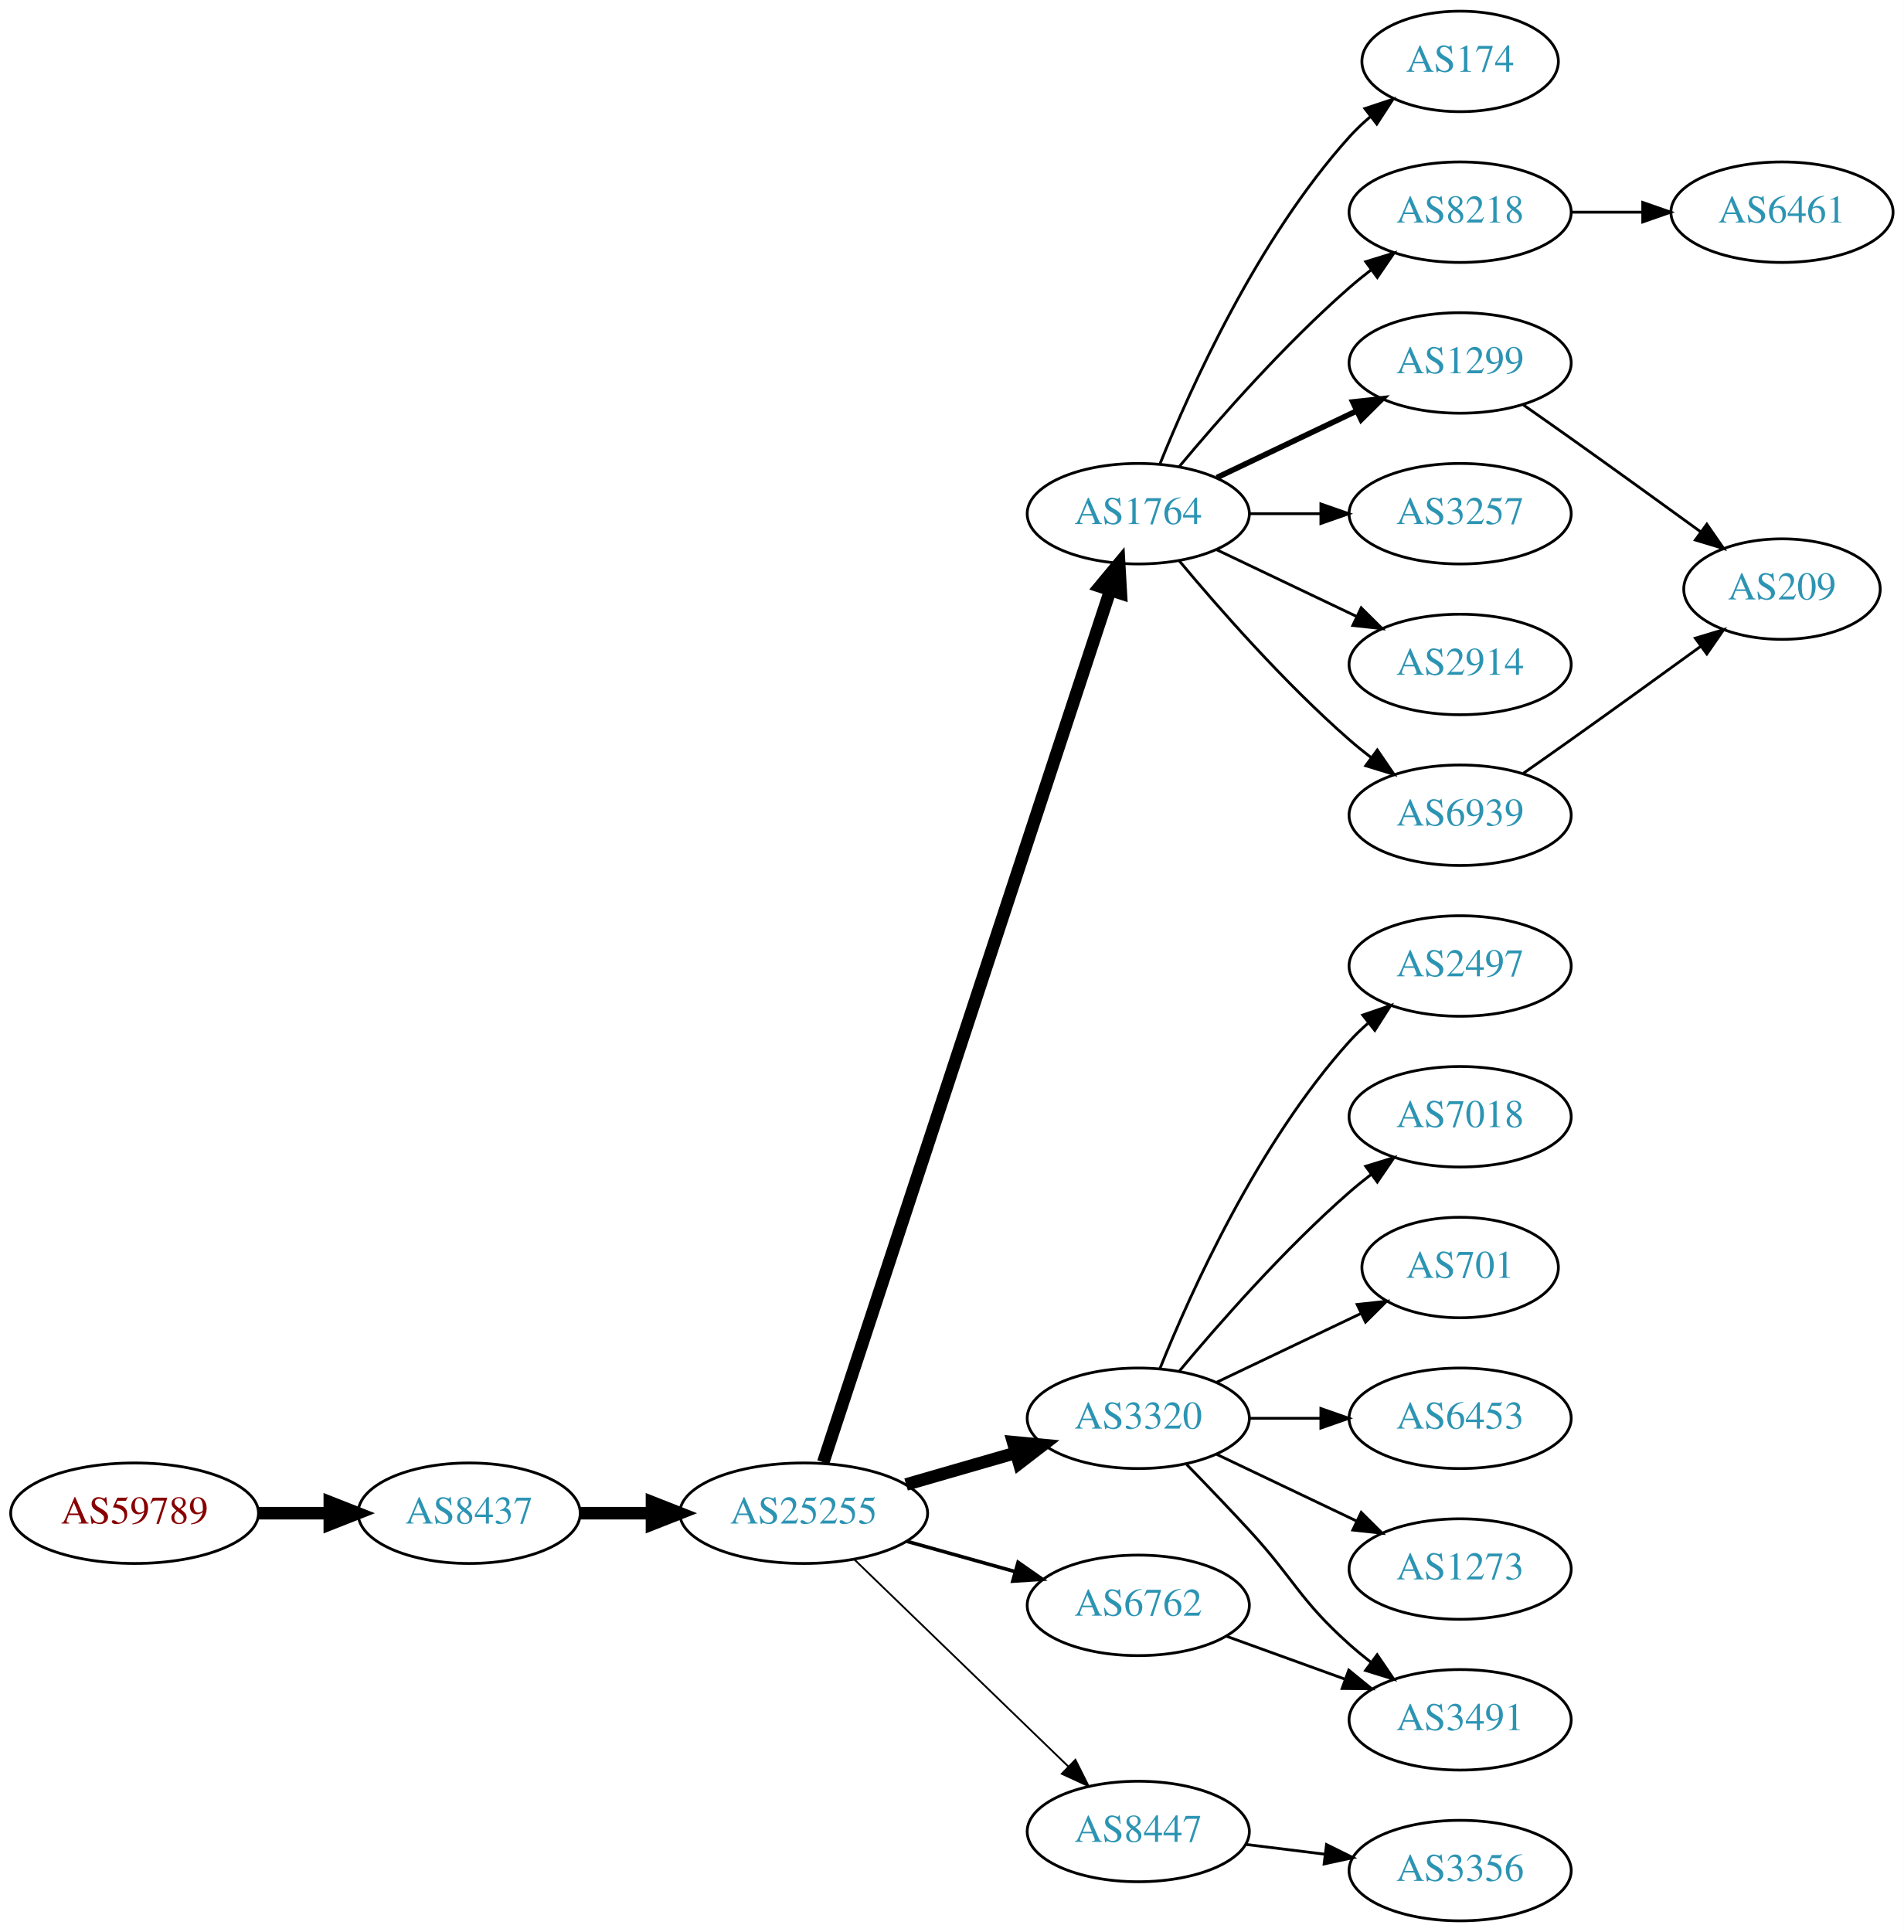
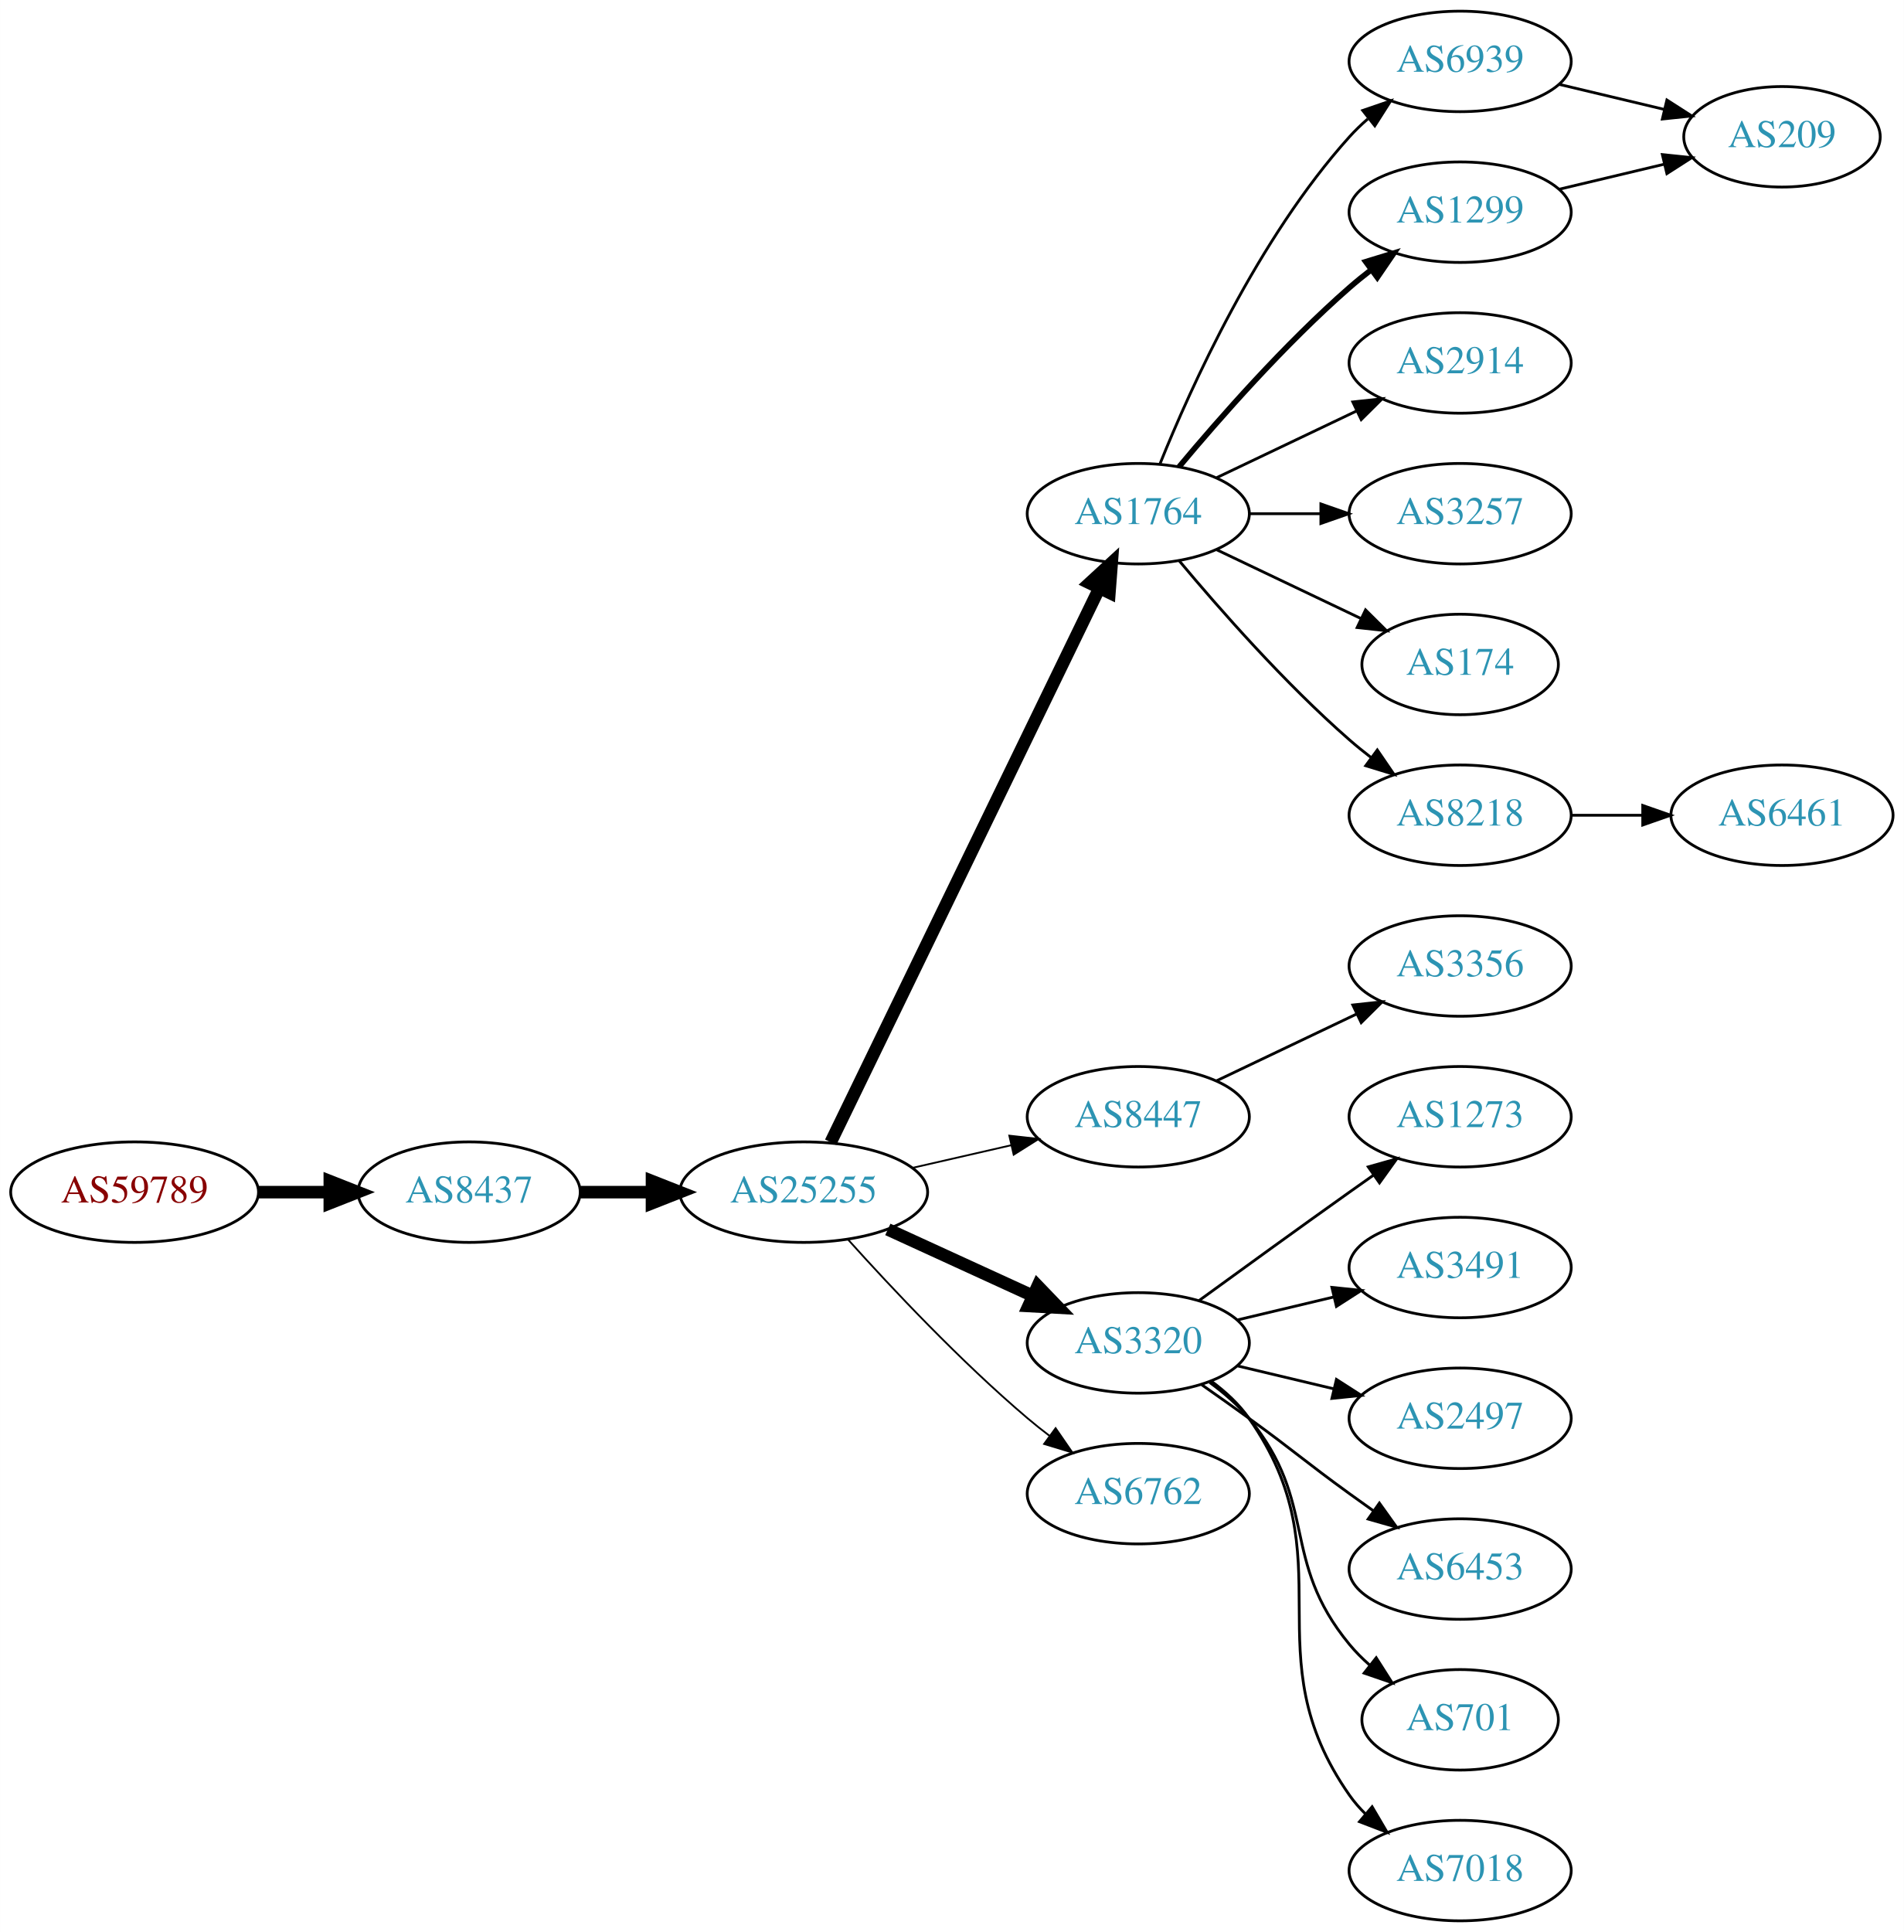
<svg xmlns="http://www.w3.org/2000/svg" xmlns:xlink="http://www.w3.org/1999/xlink" width="682pt" height="692pt" viewBox="0.00 0.00 681.96 692.00">
  <g id="graph0" class="graph" transform="scale(1 1) rotate(0) translate(4 688)">
    <polygon fill="white" stroke="none" points="-4,4 -4,-688 677.956,-688 677.956,4 -4,4" />
    <g id="node1" class="node">
      <g id="a_node1">
        <a xlink:href="/asn/59789" xlink:title="AS59789 ~ atcismogmbh [AT]">
-           <ellipse fill="#ffffff" stroke="black" cx="44.196" cy="-146" rx="44.393" ry="18" />
-           <text text-anchor="middle" x="44.196" y="-142.3" font-family="Times,serif" font-size="14.00" fill="#880000">AS59789</text>
+           <ellipse fill="#ffffff" stroke="black" cx="44.196" cy="-261" rx="44.393" ry="18" />
+           <text text-anchor="middle" x="44.196" y="-257.3" font-family="Times,serif" font-size="14.00" fill="#880000">AS59789</text>
        </a>
      </g>
    </g>
    <g id="node2" class="node">
      <g id="a_node2">
        <a xlink:href="/asn/8437" xlink:title="AS8437 ~ Hutchison Drei Austria GmbH [AT]">
-           <ellipse fill="#ffffff" stroke="black" cx="164.039" cy="-146" rx="39.794" ry="18" />
-           <text text-anchor="middle" x="164.039" y="-142.3" font-family="Times,serif" font-size="14.00" fill="#2c94b3">AS8437</text>
+           <ellipse fill="#ffffff" stroke="black" cx="164.039" cy="-261" rx="39.794" ry="18" />
+           <text text-anchor="middle" x="164.039" y="-257.3" font-family="Times,serif" font-size="14.00" fill="#2c94b3">AS8437</text>
        </a>
      </g>
    </g>
    <g id="edge1" class="edge">
-       <path fill="none" stroke="black" stroke-width="4.5" d="M88.407,-146C96.72,-146 105.482,-146 113.965,-146" />
-       <polygon fill="black" stroke="black" stroke-width="4.5" points="114.123,-149.938 124.123,-146 114.123,-142.063 114.123,-149.938" />
+       <path fill="none" stroke="black" stroke-width="4.5" d="M88.407,-261C96.72,-261 105.482,-261 113.965,-261" />
+       <polygon fill="black" stroke="black" stroke-width="4.5" points="114.123,-264.938 124.123,-261 114.123,-257.063 114.123,-264.938" />
    </g>
    <g id="node3" class="node">
      <g id="a_node3">
        <a xlink:href="/asn/25255" xlink:title="AS25255 ~ ==&gt; TELE2 AUSTRIA &lt;== [AT]">
-           <ellipse fill="#ffffff" stroke="black" cx="283.881" cy="-146" rx="44.393" ry="18" />
-           <text text-anchor="middle" x="283.881" y="-142.3" font-family="Times,serif" font-size="14.00" fill="#2c94b3">AS25255</text>
+           <ellipse fill="#ffffff" stroke="black" cx="283.881" cy="-261" rx="44.393" ry="18" />
+           <text text-anchor="middle" x="283.881" y="-257.3" font-family="Times,serif" font-size="14.00" fill="#2c94b3">AS25255</text>
        </a>
      </g>
    </g>
    <g id="edge2" class="edge">
-       <path fill="none" stroke="black" stroke-width="4.5" d="M203.951,-146C212.054,-146 220.729,-146 229.255,-146" />
-       <polygon fill="black" stroke="black" stroke-width="4.5" points="229.533,-149.938 239.533,-146 229.533,-142.063 229.533,-149.938" />
+       <path fill="none" stroke="black" stroke-width="4.5" d="M203.951,-261C212.054,-261 220.729,-261 229.255,-261" />
+       <polygon fill="black" stroke="black" stroke-width="4.5" points="229.533,-264.938 239.533,-261 229.533,-257.063 229.533,-264.938" />
    </g>
    <g id="node4" class="node">
      <g id="a_node4">
        <a xlink:href="/asn/1764" xlink:title="AS1764 ~ NEXTLAYER-AS [AT]">
          <ellipse fill="#ffffff" stroke="black" cx="403.724" cy="-504" rx="39.794" ry="18" />
          <text text-anchor="middle" x="403.724" y="-500.3" font-family="Times,serif" font-size="14.00" fill="#2c94b3">AS1764</text>
        </a>
      </g>
    </g>
    <g id="edge3" class="edge">
-       <path fill="none" stroke="black" stroke-width="4.5" d="M290.887,-164.245C310.16,-222.794 370.53,-406.198 393.619,-476.341" />
-       <polygon fill="black" stroke="black" stroke-width="4.5" points="390.003,-477.949 396.87,-486.216 397.483,-475.486 390.003,-477.949" />
+       <path fill="none" stroke="black" stroke-width="4.5" d="M293.546,-278.868C314.027,-321.101 365.514,-427.272 389.74,-477.227" />
+       <polygon fill="black" stroke="black" stroke-width="4.5" points="386.298,-479.154 394.205,-486.433 393.384,-475.717 386.298,-479.154" />
    </g>
    <g id="node5" class="node">
      <g id="a_node5">
-         <a xlink:href="/asn/3320" xlink:title="AS3320 ~ DTAG [DE]">
-           <ellipse fill="#ffffff" stroke="black" cx="403.724" cy="-180" rx="39.794" ry="18" />
-           <text text-anchor="middle" x="403.724" y="-176.3" font-family="Times,serif" font-size="14.00" fill="#2c94b3">AS3320</text>
+         <a xlink:href="/asn/8447" xlink:title="AS8447 ~ A1 Telekom Austria AG [AT]">
+           <ellipse fill="#ffffff" stroke="black" cx="403.724" cy="-288" rx="39.794" ry="18" />
+           <text text-anchor="middle" x="403.724" y="-284.3" font-family="Times,serif" font-size="14.00" fill="#2c94b3">AS8447</text>
        </a>
      </g>
    </g>
    <g id="edge4" class="edge">
-       <path fill="none" stroke="black" stroke-width="4.5" d="M320.558,-156.293C332.974,-159.876 347.029,-163.931 359.96,-167.662" />
-       <polygon fill="black" stroke="black" stroke-width="4.5" points="358.884,-171.449 369.583,-170.438 361.067,-163.883 358.884,-171.449" />
+       <path fill="none" stroke="black" stroke-width="0.643" d="M322.816,-269.692C334.057,-272.267 346.469,-275.111 358.092,-277.774" />
+       <polygon fill="black" stroke="black" stroke-width="0.643" points="357.525,-281.235 368.054,-280.057 359.088,-274.412 357.525,-281.235" />
    </g>
    <g id="node6" class="node">
      <g id="a_node6">
-         <a xlink:href="/asn/6762" xlink:title="AS6762 ~ TELECOM ITALIA SPARKLE S.p.A. [IT]">
-           <ellipse fill="#ffffff" stroke="black" cx="403.724" cy="-113" rx="39.794" ry="18" />
-           <text text-anchor="middle" x="403.724" y="-109.3" font-family="Times,serif" font-size="14.00" fill="#2c94b3">AS6762</text>
+         <a xlink:href="/asn/3320" xlink:title="AS3320 ~ DTAG [DE]">
+           <ellipse fill="#ffffff" stroke="black" cx="403.724" cy="-207" rx="39.794" ry="18" />
+           <text text-anchor="middle" x="403.724" y="-203.3" font-family="Times,serif" font-size="14.00" fill="#2c94b3">AS3320</text>
        </a>
      </g>
    </g>
    <g id="edge5" class="edge">
-       <path fill="none" stroke="black" stroke-width="1.286" d="M320.878,-135.92C333.055,-132.51 346.78,-128.666 359.462,-125.115" />
-       <polygon fill="black" stroke="black" stroke-width="1.286" points="360.673,-128.41 369.359,-122.343 358.785,-121.67 360.673,-128.41" />
+       <path fill="none" stroke="black" stroke-width="4.5" d="M314.011,-247.652C329.622,-240.498 349.02,-231.609 365.692,-223.97" />
+       <polygon fill="black" stroke="black" stroke-width="4.5" points="367.693,-227.384 375.144,-219.638 364.412,-220.225 367.693,-227.384" />
    </g>
    <g id="node7" class="node">
      <g id="a_node7">
-         <a xlink:href="/asn/8447" xlink:title="AS8447 ~ A1 Telekom Austria AG [AT]">
-           <ellipse fill="#ffffff" stroke="black" cx="403.724" cy="-32" rx="39.794" ry="18" />
-           <text text-anchor="middle" x="403.724" y="-28.3" font-family="Times,serif" font-size="14.00" fill="#2c94b3">AS8447</text>
+         <a xlink:href="/asn/6762" xlink:title="AS6762 ~ TELECOM ITALIA SPARKLE S.p.A. [IT]">
+           <ellipse fill="#ffffff" stroke="black" cx="403.724" cy="-153" rx="39.794" ry="18" />
+           <text text-anchor="middle" x="403.724" y="-149.3" font-family="Times,serif" font-size="14.00" fill="#2c94b3">AS6762</text>
        </a>
      </g>
    </g>
    <g id="edge6" class="edge">
-       <path fill="none" stroke="black" stroke-width="0.643" d="M302.017,-129.423C322.204,-109.894 355.875,-77.321 378.671,-55.269" />
-       <polygon fill="black" stroke="black" stroke-width="0.643" points="381.196,-57.696 385.949,-48.227 376.328,-52.665 381.196,-57.696" />
+       <path fill="none" stroke="black" stroke-width="0.643" d="M299.814,-243.956C315.14,-226.903 340.075,-200.35 364.077,-180 366.574,-177.883 369.235,-175.768 371.946,-173.707" />
+       <polygon fill="black" stroke="black" stroke-width="0.643" points="374.112,-176.459 380.123,-167.734 369.983,-170.806 374.112,-176.459" />
    </g>
    <g id="node8" class="node">
      <g id="a_node8">
-         <a xlink:href="/asn/174" xlink:title="AS174 ~ Cogent Communications [US]">
-           <ellipse fill="#ffffff" stroke="black" cx="519.017" cy="-666" rx="35.194" ry="18" />
-           <text text-anchor="middle" x="519.017" y="-662.3" font-family="Times,serif" font-size="14.00" fill="#2c94b3">AS174</text>
+         <a xlink:href="/asn/6939" xlink:title="AS6939 ~ Hurricane Electric LLC [US]">
+           <ellipse fill="#ffffff" stroke="black" cx="519.017" cy="-666" rx="39.794" ry="18" />
+           <text text-anchor="middle" x="519.017" y="-662.3" font-family="Times,serif" font-size="14.00" fill="#2c94b3">AS6939</text>
        </a>
      </g>
    </g>
    <g id="edge7" class="edge">
-       <path fill="none" stroke="black" d="M411.472,-521.787C422.523,-549.243 446.576,-602.578 479.37,-639 481.686,-641.572 484.291,-644.03 487.026,-646.343" />
-       <polygon fill="black" stroke="black" points="484.892,-649.117 494.949,-652.448 489.164,-643.572 484.892,-649.117" />
+       <path fill="none" stroke="black" d="M411.472,-521.787C422.523,-549.243 446.576,-602.578 479.37,-639 481.373,-641.224 483.591,-643.363 485.924,-645.397" />
+       <polygon fill="black" stroke="black" points="484.122,-648.433 494.143,-651.873 488.454,-642.935 484.122,-648.433" />
    </g>
    <g id="node9" class="node">
      <g id="a_node9">
-         <a xlink:href="/asn/8218" xlink:title="AS8218 ~ legacy Neotelecoms [FR]">
+         <a xlink:href="/asn/1299" xlink:title="AS1299 ~ Telia Carrier [EU]">
          <ellipse fill="#ffffff" stroke="black" cx="519.017" cy="-612" rx="39.794" ry="18" />
-           <text text-anchor="middle" x="519.017" y="-608.3" font-family="Times,serif" font-size="14.00" fill="#2c94b3">AS8218</text>
+           <text text-anchor="middle" x="519.017" y="-608.3" font-family="Times,serif" font-size="14.00" fill="#2c94b3">AS1299</text>
        </a>
      </g>
    </g>
    <g id="edge8" class="edge">
-       <path fill="none" stroke="black" d="M418.354,-520.817C432.636,-537.929 456.183,-564.745 479.37,-585 481.836,-587.154 484.475,-589.294 487.172,-591.372" />
-       <polygon fill="black" stroke="black" points="485.197,-594.264 495.326,-597.37 489.345,-588.625 485.197,-594.264" />
+       <path fill="none" stroke="black" stroke-width="2" d="M418.354,-520.817C432.636,-537.929 456.183,-564.745 479.37,-585 481.836,-587.154 484.475,-589.294 487.172,-591.372" />
+       <polygon fill="black" stroke="black" stroke-width="2" points="485.197,-594.264 495.326,-597.37 489.345,-588.625 485.197,-594.264" />
    </g>
    <g id="node10" class="node">
      <g id="a_node10">
-         <a xlink:href="/asn/1299" xlink:title="AS1299 ~ Telia Carrier [EU]">
+         <a xlink:href="/asn/2914" xlink:title="AS2914 ~ NTT America, Inc. [US]">
          <ellipse fill="#ffffff" stroke="black" cx="519.017" cy="-558" rx="39.794" ry="18" />
-           <text text-anchor="middle" x="519.017" y="-554.3" font-family="Times,serif" font-size="14.00" fill="#2c94b3">AS1299</text>
+           <text text-anchor="middle" x="519.017" y="-554.3" font-family="Times,serif" font-size="14.00" fill="#2c94b3">AS2914</text>
        </a>
      </g>
    </g>
    <g id="edge9" class="edge">
-       <path fill="none" stroke="black" stroke-width="2" d="M431.86,-516.934C446.854,-524.081 465.675,-533.052 481.898,-540.785" />
-       <polygon fill="black" stroke="black" stroke-width="2" points="480.569,-544.028 491.102,-545.171 483.581,-537.709 480.569,-544.028" />
+       <path fill="none" stroke="black" d="M431.86,-516.934C446.854,-524.081 465.675,-533.052 481.898,-540.785" />
+       <polygon fill="black" stroke="black" points="480.569,-544.028 491.102,-545.171 483.581,-537.709 480.569,-544.028" />
    </g>
    <g id="node11" class="node">
      <g id="a_node11">
        <a xlink:href="/asn/3257" xlink:title="AS3257 ~ GTT [DE]">
          <ellipse fill="#ffffff" stroke="black" cx="519.017" cy="-504" rx="39.794" ry="18" />
          <text text-anchor="middle" x="519.017" y="-500.3" font-family="Times,serif" font-size="14.00" fill="#2c94b3">AS3257</text>
        </a>
      </g>
    </g>
    <g id="edge10" class="edge">
      <path fill="none" stroke="black" d="M443.396,-504C451.599,-504 460.363,-504 468.895,-504" />
      <polygon fill="black" stroke="black" points="469.134,-507.5 479.134,-504 469.134,-500.5 469.134,-507.5" />
    </g>
    <g id="node12" class="node">
      <g id="a_node12">
-         <a xlink:href="/asn/2914" xlink:title="AS2914 ~ NTT America, Inc. [US]">
-           <ellipse fill="#ffffff" stroke="black" cx="519.017" cy="-450" rx="39.794" ry="18" />
-           <text text-anchor="middle" x="519.017" y="-446.3" font-family="Times,serif" font-size="14.00" fill="#2c94b3">AS2914</text>
+         <a xlink:href="/asn/174" xlink:title="AS174 ~ Cogent Communications [US]">
+           <ellipse fill="#ffffff" stroke="black" cx="519.017" cy="-450" rx="35.194" ry="18" />
+           <text text-anchor="middle" x="519.017" y="-446.3" font-family="Times,serif" font-size="14.00" fill="#2c94b3">AS174</text>
        </a>
      </g>
    </g>
    <g id="edge11" class="edge">
-       <path fill="none" stroke="black" d="M431.86,-491.066C446.854,-483.919 465.675,-474.948 481.898,-467.215" />
-       <polygon fill="black" stroke="black" points="483.581,-470.291 491.102,-462.829 480.569,-463.972 483.581,-470.291" />
+       <path fill="none" stroke="black" d="M431.86,-491.066C447.292,-483.71 466.778,-474.423 483.313,-466.541" />
+       <polygon fill="black" stroke="black" points="485.133,-469.551 492.654,-462.089 482.121,-463.232 485.133,-469.551" />
    </g>
    <g id="node13" class="node">
      <g id="a_node13">
-         <a xlink:href="/asn/6939" xlink:title="AS6939 ~ Hurricane Electric LLC [US]">
+         <a xlink:href="/asn/8218" xlink:title="AS8218 ~ legacy Neotelecoms [FR]">
          <ellipse fill="#ffffff" stroke="black" cx="519.017" cy="-396" rx="39.794" ry="18" />
-           <text text-anchor="middle" x="519.017" y="-392.3" font-family="Times,serif" font-size="14.00" fill="#2c94b3">AS6939</text>
+           <text text-anchor="middle" x="519.017" y="-392.3" font-family="Times,serif" font-size="14.00" fill="#2c94b3">AS8218</text>
        </a>
      </g>
    </g>
    <g id="edge12" class="edge">
      <path fill="none" stroke="black" d="M418.354,-487.183C432.636,-470.071 456.183,-443.255 479.37,-423 481.836,-420.846 484.475,-418.706 487.172,-416.628" />
      <polygon fill="black" stroke="black" points="489.345,-419.375 495.326,-410.63 485.197,-413.736 489.345,-419.375" />
    </g>
+     <g id="node15" class="node">
+       <g id="a_node15">
+         <a xlink:href="/asn/3356" xlink:title="AS3356 ~ Level 3 Parent, LLC [US]">
+           <ellipse fill="#ffffff" stroke="black" cx="519.017" cy="-342" rx="39.794" ry="18" />
+           <text text-anchor="middle" x="519.017" y="-338.3" font-family="Times,serif" font-size="14.00" fill="#2c94b3">AS3356</text>
+         </a>
+       </g>
+     </g>
+     <g id="edge14" class="edge">
+       <path fill="none" stroke="black" d="M431.86,-300.934C446.854,-308.081 465.675,-317.052 481.898,-324.785" />
+       <polygon fill="black" stroke="black" points="480.569,-328.028 491.102,-329.171 483.581,-321.709 480.569,-328.028" />
+     </g>
    <g id="node16" class="node">
      <g id="a_node16">
-         <a xlink:href="/asn/2497" xlink:title="AS2497 ~ Internet Initiative Japan Inc. [JP]">
-           <ellipse fill="#ffffff" stroke="black" cx="519.017" cy="-342" rx="39.794" ry="18" />
-           <text text-anchor="middle" x="519.017" y="-338.3" font-family="Times,serif" font-size="14.00" fill="#2c94b3">AS2497</text>
+         <a xlink:href="/asn/1273" xlink:title="AS1273 ~ Vodafone Group PLC [EU]">
+           <ellipse fill="#ffffff" stroke="black" cx="519.017" cy="-288" rx="39.794" ry="18" />
+           <text text-anchor="middle" x="519.017" y="-284.3" font-family="Times,serif" font-size="14.00" fill="#2c94b3">AS1273</text>
        </a>
      </g>
    </g>
    <g id="edge15" class="edge">
-       <path fill="none" stroke="black" d="M411.472,-197.787C422.523,-225.243 446.576,-278.578 479.37,-315 481.373,-317.224 483.591,-319.363 485.924,-321.397" />
-       <polygon fill="black" stroke="black" points="484.122,-324.433 494.143,-327.873 488.454,-318.935 484.122,-324.433" />
+       <path fill="none" stroke="black" d="M425.572,-222.222C440.506,-233.091 461.12,-248.025 479.37,-261 482.191,-263.005 485.134,-265.085 488.082,-267.159" />
+       <polygon fill="black" stroke="black" points="486.109,-270.05 496.306,-272.926 490.128,-264.319 486.109,-270.05" />
    </g>
    <g id="node17" class="node">
      <g id="a_node17">
-         <a xlink:href="/asn/7018" xlink:title="AS7018 ~ AT&amp;T Services, Inc. [US]">
-           <ellipse fill="#ffffff" stroke="black" cx="519.017" cy="-288" rx="39.794" ry="18" />
-           <text text-anchor="middle" x="519.017" y="-284.3" font-family="Times,serif" font-size="14.00" fill="#2c94b3">AS7018</text>
+         <a xlink:href="/asn/3491" xlink:title="AS3491 ~ PCCW Global, Inc. [US]">
+           <ellipse fill="#ffffff" stroke="black" cx="519.017" cy="-234" rx="39.794" ry="18" />
+           <text text-anchor="middle" x="519.017" y="-230.3" font-family="Times,serif" font-size="14.00" fill="#2c94b3">AS3491</text>
        </a>
      </g>
    </g>
    <g id="edge16" class="edge">
-       <path fill="none" stroke="black" d="M418.354,-196.817C432.636,-213.929 456.183,-240.745 479.37,-261 481.836,-263.154 484.475,-265.294 487.172,-267.372" />
-       <polygon fill="black" stroke="black" points="485.197,-270.264 495.326,-273.37 489.345,-264.625 485.197,-270.264" />
+       <path fill="none" stroke="black" d="M439.331,-215.248C450.202,-217.838 462.357,-220.735 473.799,-223.462" />
+       <polygon fill="black" stroke="black" points="473.082,-226.889 483.621,-225.803 474.705,-220.08 473.082,-226.889" />
    </g>
    <g id="node18" class="node">
      <g id="a_node18">
-         <a xlink:href="/asn/701" xlink:title="AS701 ~ UUNET [US]">
-           <ellipse fill="#ffffff" stroke="black" cx="519.017" cy="-234" rx="35.194" ry="18" />
-           <text text-anchor="middle" x="519.017" y="-230.3" font-family="Times,serif" font-size="14.00" fill="#2c94b3">AS701</text>
+         <a xlink:href="/asn/2497" xlink:title="AS2497 ~ Internet Initiative Japan Inc. [JP]">
+           <ellipse fill="#ffffff" stroke="black" cx="519.017" cy="-180" rx="39.794" ry="18" />
+           <text text-anchor="middle" x="519.017" y="-176.3" font-family="Times,serif" font-size="14.00" fill="#2c94b3">AS2497</text>
        </a>
      </g>
    </g>
    <g id="edge17" class="edge">
-       <path fill="none" stroke="black" d="M431.86,-192.934C447.292,-200.29 466.778,-209.577 483.313,-217.459" />
-       <polygon fill="black" stroke="black" points="482.121,-220.768 492.654,-221.911 485.133,-214.449 482.121,-220.768" />
+       <path fill="none" stroke="black" d="M439.331,-198.752C450.202,-196.162 462.357,-193.265 473.799,-190.538" />
+       <polygon fill="black" stroke="black" points="474.705,-193.92 483.621,-188.197 473.082,-187.111 474.705,-193.92" />
    </g>
    <g id="node19" class="node">
      <g id="a_node19">
        <a xlink:href="/asn/6453" xlink:title="AS6453 ~ TATA COMMUNICATIONS (AMERICA) INC [US]">
-           <ellipse fill="#ffffff" stroke="black" cx="519.017" cy="-180" rx="39.794" ry="18" />
-           <text text-anchor="middle" x="519.017" y="-176.3" font-family="Times,serif" font-size="14.00" fill="#2c94b3">AS6453</text>
+           <ellipse fill="#ffffff" stroke="black" cx="519.017" cy="-126" rx="39.794" ry="18" />
+           <text text-anchor="middle" x="519.017" y="-122.3" font-family="Times,serif" font-size="14.00" fill="#2c94b3">AS6453</text>
        </a>
      </g>
    </g>
    <g id="edge18" class="edge">
-       <path fill="none" stroke="black" d="M443.396,-180C451.599,-180 460.363,-180 468.895,-180" />
-       <polygon fill="black" stroke="black" points="469.134,-183.5 479.134,-180 469.134,-176.5 469.134,-183.5" />
+       <path fill="none" stroke="black" d="M426.481,-191.991C432.015,-188.121 437.934,-183.936 443.37,-180 459.57,-168.271 463.17,-164.729 479.37,-153 482.173,-150.971 485.105,-148.875 488.045,-146.79" />
+       <polygon fill="black" stroke="black" points="490.096,-149.627 496.26,-141.009 486.068,-143.903 490.096,-149.627" />
    </g>
    <g id="node20" class="node">
      <g id="a_node20">
-         <a xlink:href="/asn/1273" xlink:title="AS1273 ~ Vodafone Group PLC [EU]">
-           <ellipse fill="#ffffff" stroke="black" cx="519.017" cy="-126" rx="39.794" ry="18" />
-           <text text-anchor="middle" x="519.017" y="-122.3" font-family="Times,serif" font-size="14.00" fill="#2c94b3">AS1273</text>
+         <a xlink:href="/asn/701" xlink:title="AS701 ~ UUNET [US]">
+           <ellipse fill="#ffffff" stroke="black" cx="519.017" cy="-72" rx="35.194" ry="18" />
+           <text text-anchor="middle" x="519.017" y="-68.3" font-family="Times,serif" font-size="14.00" fill="#2c94b3">AS701</text>
        </a>
      </g>
    </g>
    <g id="edge19" class="edge">
-       <path fill="none" stroke="black" d="M431.86,-167.066C446.854,-159.919 465.675,-150.948 481.898,-143.215" />
-       <polygon fill="black" stroke="black" points="483.581,-146.291 491.102,-138.829 480.569,-139.972 483.581,-146.291" />
+       <path fill="none" stroke="black" d="M429.305,-192.844C434.399,-189.128 439.413,-184.799 443.37,-180 468.435,-149.606 454.306,-129.394 479.37,-99 481.505,-96.411 483.948,-93.959 486.544,-91.666" />
+       <polygon fill="black" stroke="black" points="488.952,-94.225 494.643,-85.288 484.622,-88.725 488.952,-94.225" />
    </g>
    <g id="node21" class="node">
      <g id="a_node21">
-         <a xlink:href="/asn/3491" xlink:title="AS3491 ~ PCCW Global, Inc. [US]">
-           <ellipse fill="#ffffff" stroke="black" cx="519.017" cy="-72" rx="39.794" ry="18" />
-           <text text-anchor="middle" x="519.017" y="-68.3" font-family="Times,serif" font-size="14.00" fill="#2c94b3">AS3491</text>
+         <a xlink:href="/asn/7018" xlink:title="AS7018 ~ AT&amp;T Services, Inc. [US]">
+           <ellipse fill="#ffffff" stroke="black" cx="519.017" cy="-18" rx="39.794" ry="18" />
+           <text text-anchor="middle" x="519.017" y="-14.3" font-family="Times,serif" font-size="14.00" fill="#2c94b3">AS7018</text>
        </a>
      </g>
    </g>
    <g id="edge20" class="edge">
-       <path fill="none" stroke="black" d="M421.074,-163.432C428.027,-156.296 436.174,-147.812 443.37,-140 459.8,-122.164 461.3,-115.172 479.37,-99 481.81,-96.817 484.431,-94.656 487.116,-92.565" />
-       <polygon fill="black" stroke="black" points="489.295,-95.307 495.252,-86.546 485.131,-89.68 489.295,-95.307" />
+       <path fill="none" stroke="black" d="M429.883,-193.284C434.947,-189.545 439.803,-185.096 443.37,-180 478.984,-129.131 443.757,-95.869 479.37,-45 481.043,-42.611 482.998,-40.365 485.125,-38.267" />
+       <polygon fill="black" stroke="black" points="487.489,-40.851 492.857,-31.716 482.965,-35.51 487.489,-40.851" />
+     </g>
+     <g id="node14" class="node">
+       <g id="a_node14">
+         <a xlink:href="/asn/209" xlink:title="AS209 ~ CenturyLink Communications, LLC [US]">
+           <ellipse fill="#ffffff" stroke="black" cx="634.31" cy="-639" rx="35.194" ry="18" />
+           <text text-anchor="middle" x="634.31" y="-635.3" font-family="Times,serif" font-size="14.00" fill="#2c94b3">AS209</text>
+         </a>
+       </g>
+     </g>
+     <g id="edge13" class="edge">
+       <path fill="none" stroke="black" d="M554.624,-657.752C566.418,-654.942 579.723,-651.771 591.991,-648.847" />
+       <polygon fill="black" stroke="black" points="593.08,-652.186 601.996,-646.463 591.457,-645.376 593.08,-652.186" />
    </g>
    <g id="edge21" class="edge">
-       <path fill="none" stroke="black" d="M435.382,-101.905C448.355,-97.21 463.648,-91.676 477.529,-86.652" />
-       <polygon fill="black" stroke="black" points="479.121,-89.798 487.334,-83.104 476.739,-83.216 479.121,-89.798" />
+       <path fill="none" stroke="black" d="M554.624,-620.248C566.418,-623.058 579.723,-626.229 591.991,-629.153" />
+       <polygon fill="black" stroke="black" points="591.457,-632.624 601.996,-631.537 593.08,-625.814 591.457,-632.624" />
    </g>
    <g id="node22" class="node">
      <g id="a_node22">
-         <a xlink:href="/asn/3356" xlink:title="AS3356 ~ Level 3 Parent, LLC [US]">
-           <ellipse fill="#ffffff" stroke="black" cx="519.017" cy="-18" rx="39.794" ry="18" />
-           <text text-anchor="middle" x="519.017" y="-14.3" font-family="Times,serif" font-size="14.00" fill="#2c94b3">AS3356</text>
+         <a xlink:href="/asn/6461" xlink:title="AS6461 ~ Zayo Bandwidth [US]">
+           <ellipse fill="#ffffff" stroke="black" cx="634.31" cy="-396" rx="39.794" ry="18" />
+           <text text-anchor="middle" x="634.31" y="-392.3" font-family="Times,serif" font-size="14.00" fill="#2c94b3">AS6461</text>
        </a>
      </g>
    </g>
    <g id="edge22" class="edge">
-       <path fill="none" stroke="black" d="M442.134,-27.377C451.222,-26.254 461.059,-25.038 470.544,-23.866" />
-       <polygon fill="black" stroke="black" points="471.15,-27.318 480.646,-22.618 470.292,-20.371 471.15,-27.318" />
-     </g>
-     <g id="node14" class="node">
-       <g id="a_node14">
-         <a xlink:href="/asn/6461" xlink:title="AS6461 ~ Zayo Bandwidth [US]">
-           <ellipse fill="#ffffff" stroke="black" cx="634.31" cy="-612" rx="39.794" ry="18" />
-           <text text-anchor="middle" x="634.31" y="-608.3" font-family="Times,serif" font-size="14.00" fill="#2c94b3">AS6461</text>
-         </a>
-       </g>
-     </g>
-     <g id="edge13" class="edge">
-       <path fill="none" stroke="black" d="M558.689,-612C566.892,-612 575.656,-612 584.188,-612" />
-       <polygon fill="black" stroke="black" points="584.427,-615.5 594.427,-612 584.427,-608.5 584.427,-615.5" />
-     </g>
-     <g id="node15" class="node">
-       <g id="a_node15">
-         <a xlink:href="/asn/209" xlink:title="AS209 ~ CenturyLink Communications, LLC [US]">
-           <ellipse fill="#ffffff" stroke="black" cx="634.31" cy="-477" rx="35.194" ry="18" />
-           <text text-anchor="middle" x="634.31" y="-473.3" font-family="Times,serif" font-size="14.00" fill="#2c94b3">AS209</text>
-         </a>
-       </g>
-     </g>
-     <g id="edge14" class="edge">
-       <path fill="none" stroke="black" d="M541.727,-542.926C547.262,-539.057 553.193,-534.889 558.663,-531 574.101,-520.025 591.229,-507.648 605.181,-497.515" />
-       <polygon fill="black" stroke="black" points="607.384,-500.241 613.414,-491.529 603.267,-494.579 607.384,-500.241" />
-     </g>
-     <g id="edge23" class="edge">
-       <path fill="none" stroke="black" d="M541.727,-411.074C547.262,-414.943 553.193,-419.111 558.663,-423 574.101,-433.975 591.229,-446.352 605.181,-456.485" />
-       <polygon fill="black" stroke="black" points="603.267,-459.421 613.414,-462.471 607.384,-453.759 603.267,-459.421" />
+       <path fill="none" stroke="black" d="M558.689,-396C566.892,-396 575.656,-396 584.188,-396" />
+       <polygon fill="black" stroke="black" points="584.427,-399.5 594.427,-396 584.427,-392.5 584.427,-399.5" />
    </g>
  </g>
</svg>
